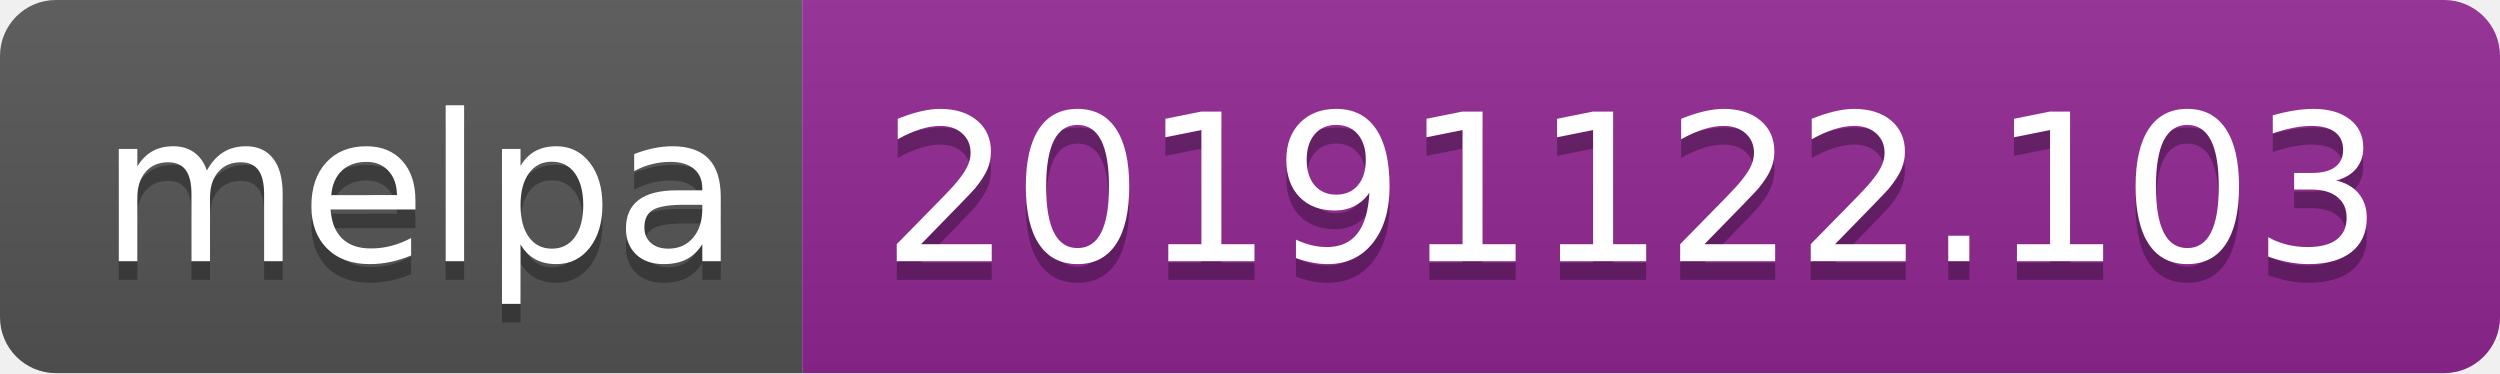
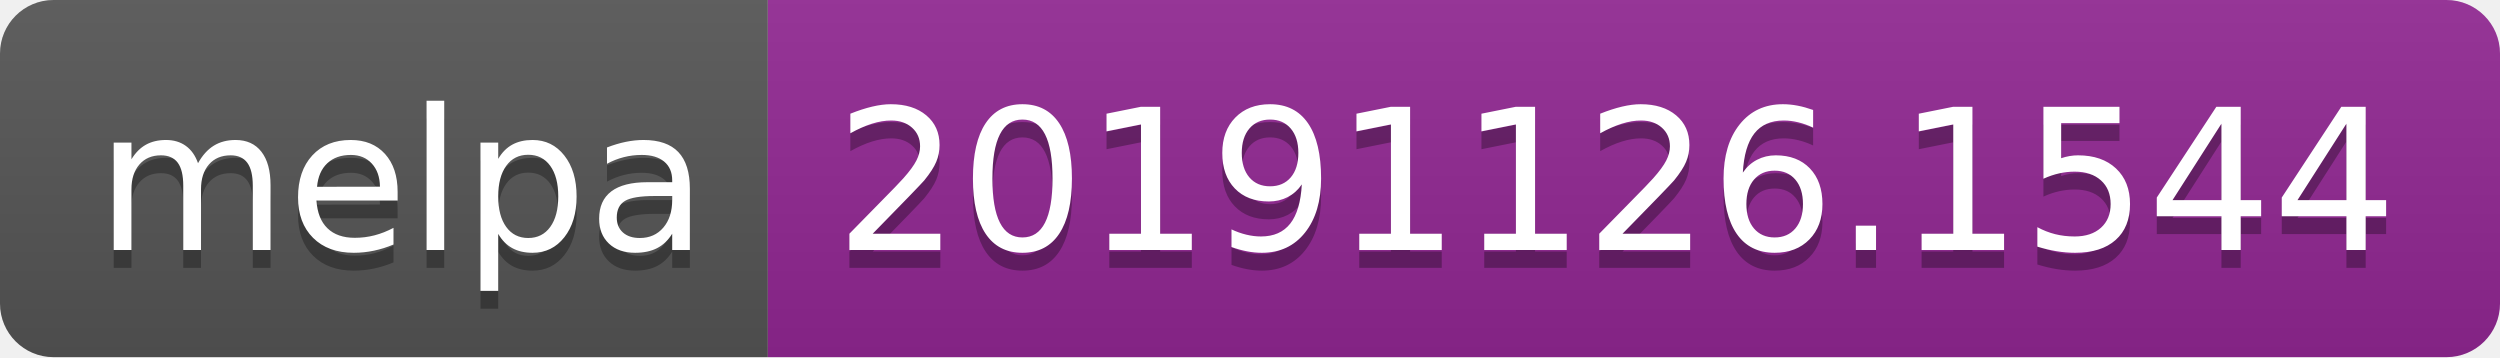
- <svg xmlns="http://www.w3.org/2000/svg" width="134" height="20">
+ <svg xmlns="http://www.w3.org/2000/svg" width="140" height="20">
  <linearGradient id="b" x2="0" y2="100%">
    <stop offset="0" stop-color="#bbb" stop-opacity=".1" />
    <stop offset="1" stop-opacity=".1" />
  </linearGradient>
  <clipPath id="a">
-     <rect width="134" height="20" rx="3" fill="#fff" />
+     <rect width="140" height="20" rx="3" fill="#fff" />
  </clipPath>
  <g clip-path="url(#a)">
    <path fill="#555" d="M0 0h43v20H0z" />
-     <path fill="#922793" d="M43 0h91v20H43z" />
-     <path fill="url(#b)" d="M0 0h134v20H0z" />
+     <path fill="#922793" d="M43 0h97v20H43z" />
+     <path fill="url(#b)" d="M0 0h140v20H0z" />
  </g>
  <g fill="#fff" text-anchor="middle" font-family="DejaVu Sans,Verdana,Geneva,sans-serif" font-size="110">
    <text x="225" y="150" fill="#010101" fill-opacity=".3" transform="scale(.1)" textLength="330">melpa</text>
    <text x="225" y="140" transform="scale(.1)" textLength="330">melpa</text>
-     <text x="875" y="150" fill="#010101" fill-opacity=".3" transform="scale(.1)" textLength="810">20191122.103</text>
-     <text x="875" y="140" transform="scale(.1)" textLength="810">20191122.103</text>
+     <text x="905" y="150" fill="#010101" fill-opacity=".3" transform="scale(.1)" textLength="870">20191126.1544</text>
+     <text x="905" y="140" transform="scale(.1)" textLength="870">20191126.1544</text>
  </g>
</svg>
